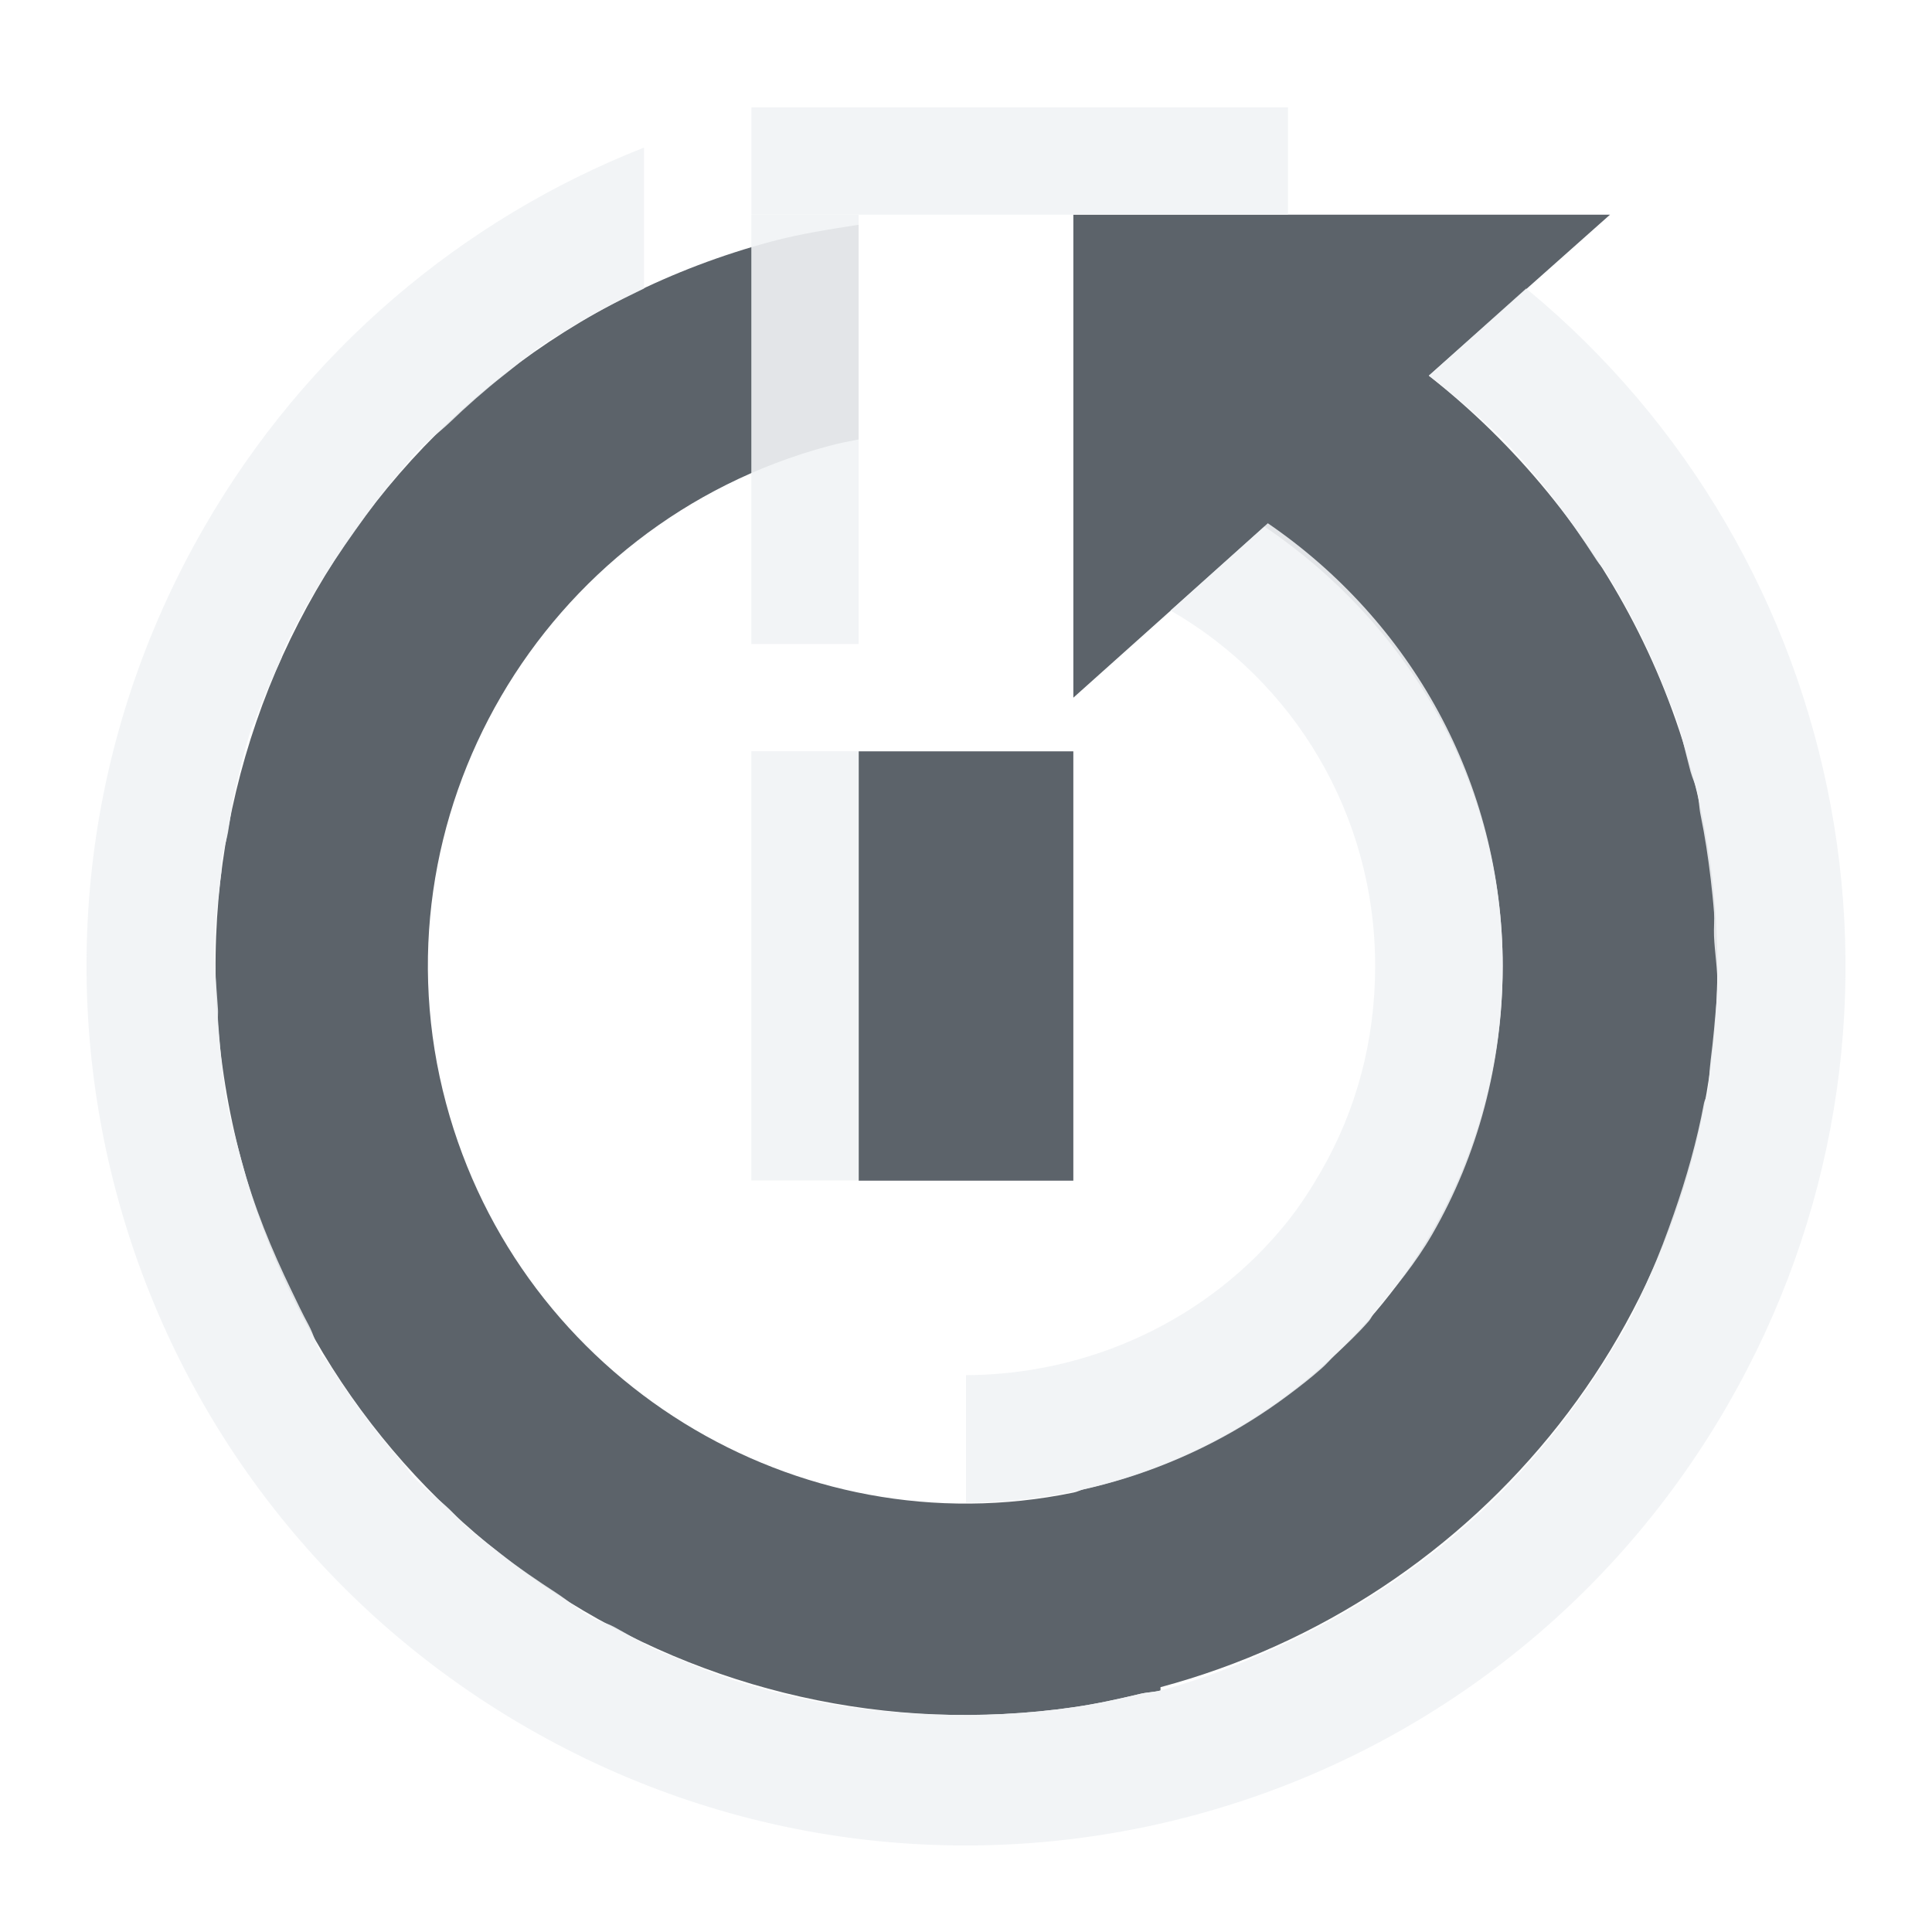
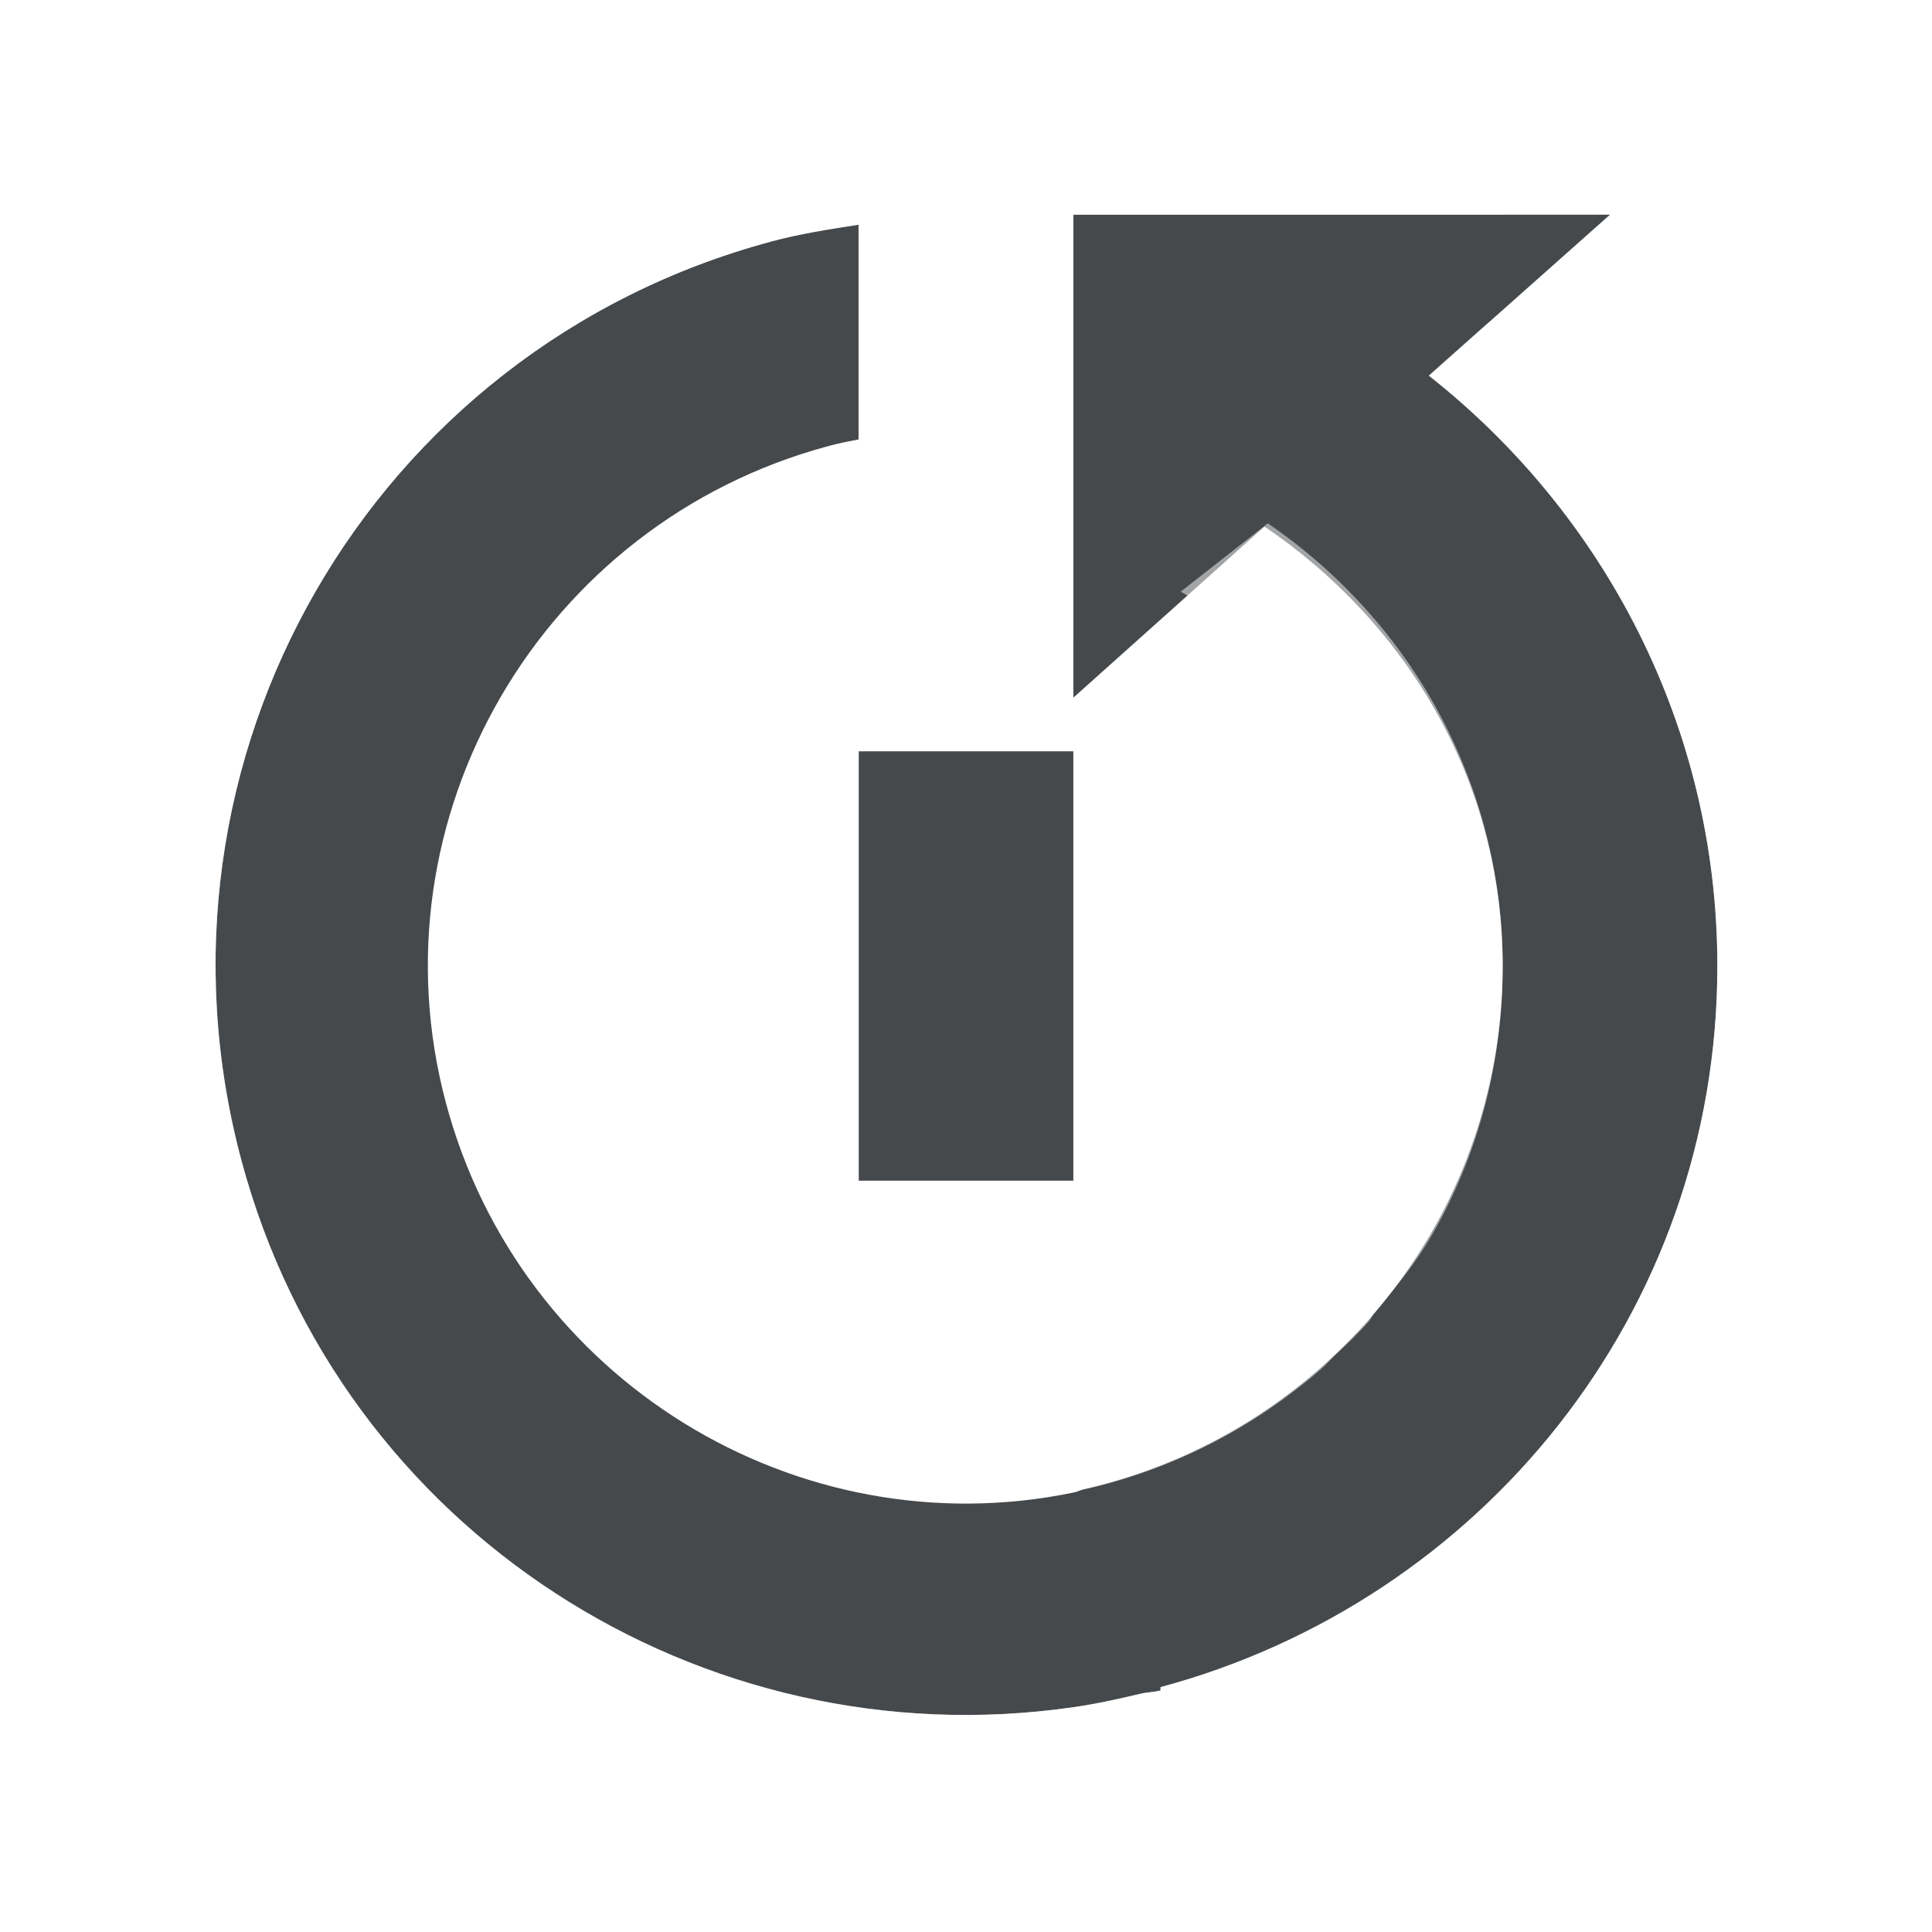
- <svg xmlns="http://www.w3.org/2000/svg" xmlns:xlink="http://www.w3.org/1999/xlink" width="18" height="18" id="svg13094" version="1.1">
-   <defs id="defs13096">
-     <linearGradient id="linearGradient7209-1">
-       <stop id="stop7211-8" offset="0" style="stop-color:#6e6e6e;stop-opacity:0.612;" />
-       <stop id="stop7213-9" offset="1" style="stop-color:#000000;stop-opacity:0.655;" />
-     </linearGradient>
-     <linearGradient id="linearGradient9097">
-       <stop style="stop-color:#ffffff;stop-opacity:0.616;" offset="0" id="stop9099" />
-       <stop style="stop-color:#ffffff;stop-opacity:1;" offset="1" id="stop9101" />
-     </linearGradient>
-     <linearGradient id="linearGradient7251">
-       <stop style="stop-color:#000000;stop-opacity:0.396;" offset="0" id="stop7253" />
-       <stop style="stop-color:#000000;stop-opacity:0.282;" offset="1" id="stop7255" />
-     </linearGradient>
-     <linearGradient xlink:href="#linearGradient7209-1" id="linearGradient3091" gradientUnits="userSpaceOnUse" x1="-3195.642" y1="493.84" x2="-3195.642" y2="36.123" />
-     <linearGradient xlink:href="#linearGradient9097" id="linearGradient3093" gradientUnits="userSpaceOnUse" gradientTransform="translate(19.90065,19.90068)" x1="-3195.642" y1="493.84" x2="-3195.642" y2="36.123" />
-     <linearGradient xlink:href="#linearGradient7251" id="linearGradient3095" gradientUnits="userSpaceOnUse" x1="-3673.257" y1="513.741" x2="-3673.257" y2="36.125" />
+ <svg xmlns="http://www.w3.org/2000/svg" id="a" width="18" height="18" version="1.1">
+   <defs id="b">
+     <style id="current-color-scheme" type="text/css">.ColorScheme-Text {color:#090d11;}.ColorScheme-Background{color:#ffffff;}</style>
  </defs>
-   <g transform="translate(9398.616,-4997.879)" id="layer1">
-     <path id="path3086" d="m -9389.616,4998.879 0,3 0,1.5 1.781,-1.594 c 1.324,0.896 2.219,2.375 2.219,4.094 0,2.381 -1.677,4.371 -3.906,4.875 -0.033,0.01 -0.061,0.025 -0.094,0.031 -2.576,0.532 -5.154,-1.052 -5.844,-3.625 -0.715,-2.667 0.895,-5.41 3.562,-6.125 0.095,-0.026 0.186,-0.044 0.281,-0.062 l 0,-2 c -0.27,0.042 -0.548,0.085 -0.812,0.156 -3.734,1.001 -5.938,4.828 -4.938,8.562 0.927,3.461 4.291,5.594 7.75,5.094 0.211,-0.03 0.414,-0.075 0.625,-0.125 0.063,-0.015 0.125,-0.015 0.188,-0.031 l 0,-0.031 c 2.98,-0.8 5.188,-3.485 5.188,-6.719 0,-2.235 -1.06,-4.217 -2.688,-5.5 l 1.688,-1.5 -5,0 z" style="color:#000000;fill:#27303a;fill-opacity:0.753;fill-rule:nonzero;stroke:none;stroke-width:2;marker:none;visibility:visible;display:inline;overflow:visible;enable-background:accumulate" transform="translate(1,1)" />
-     <path style="color:#000000;fill:#f1f3f5;fill-opacity:0.903;fill-rule:nonzero;stroke:none;stroke-width:2;marker:none;visibility:visible;display:inline;overflow:visible;enable-background:accumulate" d="M 10.812 3.875 L 9.906 4.688 C 11.049 5.346 11.812 6.583 11.812 8 C 11.812 8.699 11.635 9.344 11.312 9.906 C 11.22 10.067 11.115 10.23 11 10.375 C 10.262 11.302 9.141 11.808 8 11.812 L 8 13 C 9.077 12.996 10.128 12.652 11 12 C 11.106 11.921 11.214 11.837 11.312 11.75 C 11.356 11.712 11.395 11.665 11.438 11.625 C 11.548 11.521 11.65 11.426 11.75 11.312 C 11.775 11.284 11.788 11.248 11.812 11.219 C 12.003 10.993 12.191 10.765 12.344 10.5 C 12.767 9.766 13 8.91 13 8 C 13 6.283 12.133 4.778 10.812 3.875 z " transform="translate(-9397.616,4998.879)" id="path3819" />
-     <rect y="9385.616" x="4997.879" height="4.999" width="1" id="rect3895" style="color:#000000;fill:#f1f3f5;fill-opacity:0.903;fill-rule:nonzero;stroke:none;stroke-width:2;marker:none;visibility:visible;display:inline;overflow:visible;enable-background:accumulate" transform="matrix(0,1,-1,0,0,0) translate(1,1)" />
-     <rect y="9389.616" x="4998.879" height="1" width="4" id="rect3897" style="color:#000000;fill:#f1f3f5;fill-opacity:0.903;fill-rule:nonzero;stroke:none;stroke-width:2;marker:none;visibility:visible;display:inline;overflow:visible;enable-background:accumulate" transform="matrix(0,1,-1,0,0,0) translate(1,1)" />
-     <rect style="color:#000000;fill:#27303a;fill-opacity:0.753;fill-rule:nonzero;stroke:none;stroke-width:2;marker:none;visibility:visible;display:inline;overflow:visible;enable-background:accumulate" id="rect3026" width="2" height="4" x="7" y="6" transform="translate(-9397.616,4998.879)" />
-     <path style="color:#000000;fill:#f1f3f5;fill-opacity:0.903;fill-rule:nonzero;stroke:none;stroke-width:2;marker:none;visibility:visible;display:inline;overflow:visible;enable-background:accumulate" d="M 5 0.375 C 3.301 1.044 1.85 2.271 0.906 3.906 C -1.358 7.828 -0.015 12.83 3.906 15.094 C 7.828 17.358 12.83 16.015 15.094 12.094 C 17.126 8.574 16.254 4.187 13.219 1.688 L 12.312 2.5 C 12.425 2.588 12.551 2.688 12.656 2.781 C 12.761 2.875 12.87 2.963 12.969 3.062 C 13.32 3.415 13.611 3.809 13.875 4.219 C 13.903 4.263 13.942 4.299 13.969 4.344 C 14.079 4.522 14.187 4.718 14.281 4.906 C 14.385 5.116 14.481 5.344 14.562 5.562 C 14.571 5.584 14.586 5.603 14.594 5.625 C 14.662 5.813 14.698 5.994 14.75 6.188 C 14.768 6.253 14.797 6.309 14.812 6.375 C 14.829 6.446 14.829 6.522 14.844 6.594 C 14.885 6.792 14.914 6.986 14.938 7.188 C 14.95 7.294 14.961 7.393 14.969 7.5 C 14.974 7.573 14.966 7.645 14.969 7.719 C 14.975 7.872 15.004 8.033 15 8.188 C 14.996 8.325 14.98 8.458 14.969 8.594 C 14.961 8.686 14.949 8.783 14.938 8.875 C 14.925 8.978 14.924 9.086 14.906 9.188 C 14.901 9.221 14.881 9.248 14.875 9.281 C 14.811 9.626 14.712 9.975 14.594 10.312 C 14.529 10.498 14.457 10.693 14.375 10.875 C 14.303 11.034 14.24 11.192 14.156 11.344 C 14.126 11.399 14.094 11.446 14.062 11.5 C 13.901 11.779 13.723 12.033 13.531 12.281 C 12.825 13.195 11.909 13.884 10.906 14.344 C 10.548 14.508 10.192 14.648 9.812 14.75 C 9.75 14.767 9.688 14.766 9.625 14.781 C 9.417 14.831 9.212 14.876 9 14.906 C 8.784 14.938 8.559 14.958 8.344 14.969 C 7.515 15.009 6.659 14.92 5.844 14.656 C 5.656 14.595 5.466 14.515 5.281 14.438 C 5.23 14.416 5.175 14.398 5.125 14.375 C 4.983 14.311 4.858 14.231 4.719 14.156 C 4.647 14.118 4.571 14.104 4.5 14.062 C 4.386 13.997 4.296 13.915 4.188 13.844 C 4.005 13.725 3.824 13.602 3.656 13.469 C 3.551 13.386 3.444 13.307 3.344 13.219 C 3.288 13.169 3.242 13.114 3.188 13.062 C 3.074 12.956 2.95 12.865 2.844 12.75 C 2.808 12.712 2.784 12.664 2.75 12.625 C 2.507 12.349 2.288 12.056 2.094 11.75 C 2.073 11.718 2.051 11.689 2.031 11.656 C 2.024 11.644 2.007 11.637 2 11.625 C 1.949 11.54 1.923 11.432 1.875 11.344 C 1.819 11.241 1.77 11.137 1.719 11.031 C 1.531 10.643 1.366 10.245 1.25 9.812 C 1.19 9.589 1.131 9.38 1.094 9.156 C 1.092 9.146 1.095 9.135 1.094 9.125 C 1.061 8.922 1.046 8.702 1.031 8.5 C 1.029 8.469 1.033 8.437 1.031 8.406 C 1.019 8.206 0.995 8.011 1 7.812 C 1 7.802 1 7.791 1 7.781 C 1.007 7.562 1.036 7.341 1.062 7.125 C 1.066 7.093 1.058 7.063 1.062 7.031 C 1.076 6.934 1.108 6.846 1.125 6.75 C 1.148 6.623 1.157 6.501 1.188 6.375 C 1.235 6.178 1.28 5.973 1.344 5.781 C 1.351 5.76 1.368 5.74 1.375 5.719 C 1.445 5.516 1.537 5.32 1.625 5.125 C 1.629 5.116 1.621 5.102 1.625 5.094 C 1.81 4.687 2.053 4.302 2.312 3.938 C 2.445 3.751 2.57 3.578 2.719 3.406 C 2.773 3.344 2.819 3.279 2.875 3.219 C 2.968 3.119 3.09 3.031 3.188 2.938 C 3.346 2.786 3.517 2.635 3.688 2.5 C 3.82 2.397 3.953 2.281 4.094 2.188 C 4.145 2.153 4.198 2.127 4.25 2.094 C 4.492 1.939 4.745 1.811 5 1.688 L 5 0.375 z " transform="translate(-9397.616,4998.879)" id="path3060" />
-     <rect style="color:#000000;fill:#f1f3f5;fill-opacity:0.903;fill-rule:nonzero;stroke:none;stroke-width:2;marker:none;visibility:visible;display:inline;overflow:visible;enable-background:accumulate" id="rect3097" width="1" height="3.999" x="-9392.616" y="5003.878" transform="translate(1,1)" />
-   </g>
+   <path id="d" class="ColorScheme-Text" d="m10 2v4.5l1.781-1.594c1.324 0.896 2.219 2.375 2.219 4.094 0 2.381-1.677 4.371-3.906 4.875-0.033 0.01-0.061 0.025-0.094 0.031-2.576 0.532-5.154-1.052-5.844-3.625-0.715-2.667 0.895-5.41 3.562-6.125 0.095-0.026 0.186-0.044 0.281-0.062v-2c-0.27 0.042-0.548 0.085-0.812 0.156-3.734 1.001-5.938 4.828-4.938 8.562 0.927 3.461 4.291 5.594 7.75 5.094 0.211-0.03 0.414-0.075 0.625-0.125 0.063-0.015 0.125-0.015 0.188-0.031v-0.031c2.98-0.8 5.188-3.485 5.188-6.719 0-2.235-1.06-4.217-2.688-5.5l1.688-1.5zm-2 5v4h2v-4z" style="fill-opacity:.75;fill:currentColor" />
+   <path id="c" class="ColorScheme-Background" d="m9 1v5h1v-4h4v-1zm-2.074 0.285c-4.253 1.141-6.782 5.534-5.643 9.787 1.057 3.945 4.911 6.395 8.859 5.824 0.259-0.037 0.493-0.091 0.713-0.143-0.081 0.019-0.013 0.02 0.203-0.035l0.752-0.191v-0.176c3-1.146 5.188-3.952 5.188-7.352 0-2.126-0.97-3.942-2.324-5.373l-0.799-0.627-0.562 0.5c1.628 1.283 2.688 3.265 2.688 5.5 0 3.234-2.207 5.918-5.188 6.719v0.031c-0.063 0.016-0.124 0.016-0.188 0.031-0.211 0.05-0.414 0.095-0.625 0.125-3.459 0.5-6.823-1.633-7.75-5.094-1.001-3.734 1.203-7.562 4.938-8.562l-0.262-0.965zm4.887 3.59-0.812 0.637c1.198 0.691 2 1.99 2 3.477 0 0.733-0.187 1.41-0.525 2-0.097 0.169-0.206 0.34-0.326 0.492-0.774 0.973-1.951 1.503-3.148 1.508v1.012c1.077-0.004 2.128-0.348 3-1 0.106-0.079 0.214-0.163 0.312-0.25 0.044-0.038 0.082-0.085 0.125-0.125 0.11-0.104 0.212-0.199 0.312-0.312 0.025-0.029 0.038-0.065 0.062-0.094 0.191-0.226 0.378-0.454 0.531-0.719 0.424-0.734 0.656-1.59 0.656-2.5 0-1.717-0.867-3.222-2.188-4.125zm-4.812 2.125v4h1v-4z" style="fill-opacity:.5;fill:currentColor" />
</svg>
